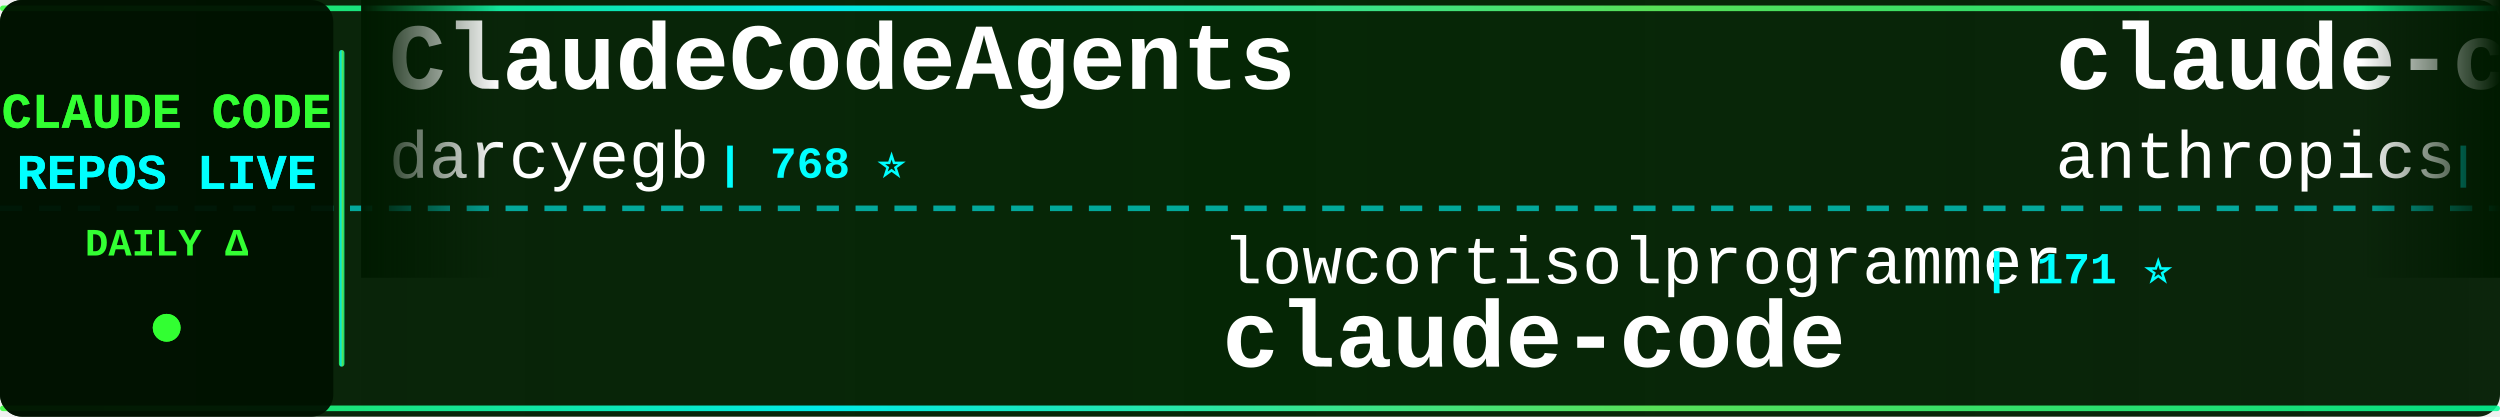
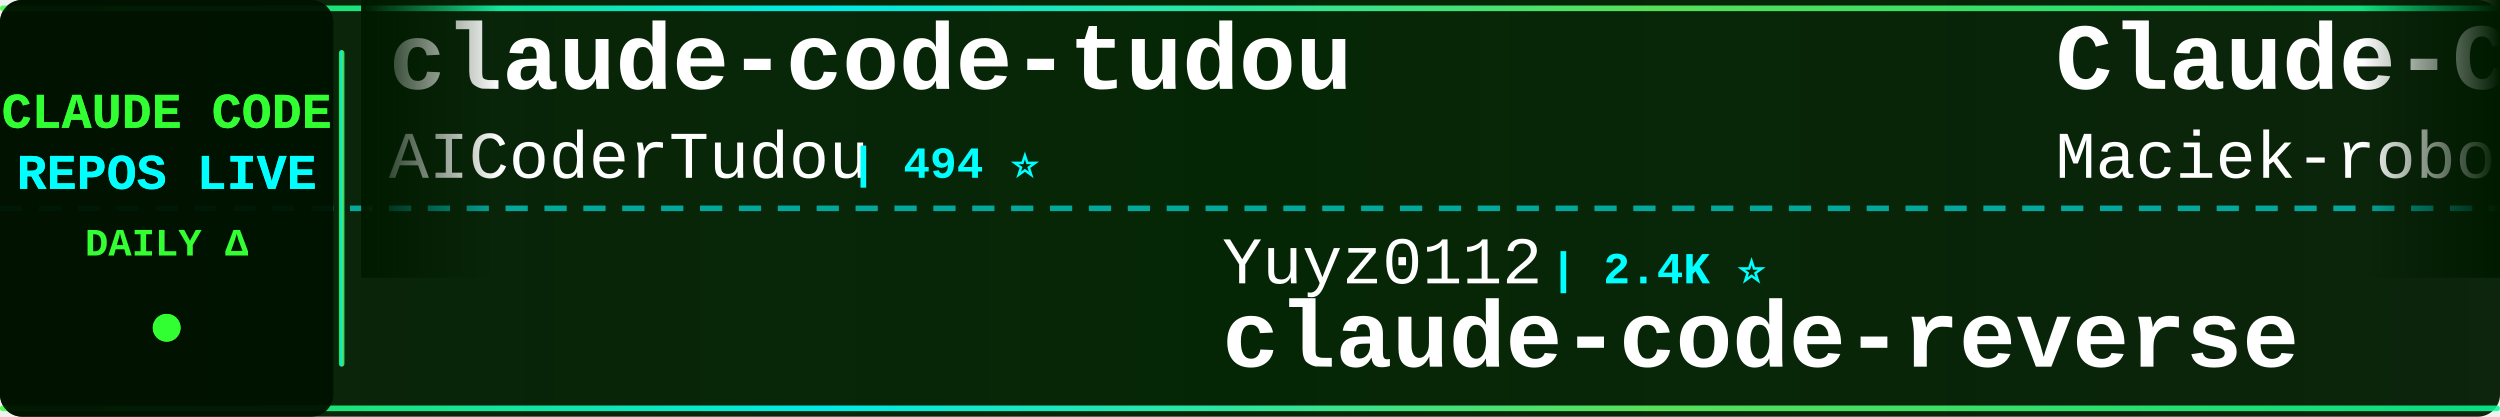
<svg xmlns="http://www.w3.org/2000/svg" width="900" height="150">
  <defs>
    <linearGradient id="tickerBg" x1="0%" y1="0%" x2="100%" y2="0%">
      <stop offset="0%" style="stop-color:#001a00;stop-opacity:0.95" />
      <stop offset="50%" style="stop-color:#002200;stop-opacity:0.98" />
      <stop offset="100%" style="stop-color:#001a00;stop-opacity:0.95" />
    </linearGradient>
    <linearGradient id="borderGrad" x1="0%" y1="0%" x2="100%" y2="0%">
      <stop offset="0%" style="stop-color:#33ff33;stop-opacity:0.85">
        <animate attributeName="stop-opacity" values="0.85;1;0.85" dur="2s" repeatCount="indefinite" />
      </stop>
      <stop offset="33%" style="stop-color:#00ffff;stop-opacity:0.9">
        <animate attributeName="stop-opacity" values="0.9;1;0.9" dur="2.2s" repeatCount="indefinite" />
      </stop>
      <stop offset="66%" style="stop-color:#66ff66;stop-opacity:0.85">
        <animate attributeName="stop-opacity" values="0.85;1;0.85" dur="1.8s" repeatCount="indefinite" />
      </stop>
      <stop offset="100%" style="stop-color:#00ff99;stop-opacity:0.85">
        <animate attributeName="stop-opacity" values="0.85;1;0.85" dur="2s" repeatCount="indefinite" />
      </stop>
    </linearGradient>
    <filter id="textGlow">
      <feGaussianBlur stdDeviation="0.1" result="coloredBlur" />
      <feMerge>
        <feMergeNode in="coloredBlur" />
        <feMergeNode in="SourceGraphic" />
      </feMerge>
    </filter>
    <filter id="metricGlow">
      <feGaussianBlur stdDeviation="0.2" result="coloredBlur" />
      <feMerge>
        <feMergeNode in="coloredBlur" />
        <feMergeNode in="SourceGraphic" />
      </feMerge>
    </filter>
    <linearGradient id="leftFade" x1="0%" y1="0%" x2="100%" y2="0%">
      <stop offset="0%" style="stop-color:#001a00;stop-opacity:1" />
      <stop offset="100%" style="stop-color:#001a00;stop-opacity:0" />
    </linearGradient>
    <linearGradient id="rightFade" x1="0%" y1="0%" x2="100%" y2="0%">
      <stop offset="0%" style="stop-color:#001a00;stop-opacity:0" />
      <stop offset="100%" style="stop-color:#001a00;stop-opacity:1" />
    </linearGradient>
  </defs>
  <rect width="900" height="150" fill="url(#tickerBg)" rx="8" />
  <rect x="0" y="2" width="900" height="2" fill="url(#borderGrad)" rx="1" />
  <rect x="0" y="146" width="900" height="2" fill="url(#borderGrad)" rx="1" />
  <line x1="0" y1="75" x2="900" y2="75" stroke="#00ffff" stroke-width="2" stroke-dasharray="8 6" opacity="0.6" />
  <rect x="0" y="0" width="120" height="150" fill="#001100" opacity="0.95" rx="8" />
  <text x="60" y="46" font-family="'Courier New', monospace" font-size="18" font-weight="bold" fill="#33ff33" text-anchor="middle" filter="url(#textGlow)">
    CLAUDE CODE
  </text>
  <text x="60" y="68" font-family="'Courier New', monospace" font-size="18" font-weight="bold" fill="#00ffff" text-anchor="middle" filter="url(#textGlow)">
    REPOS LIVE
  </text>
  <text x="60" y="92" font-family="'Courier New', monospace" font-size="14" font-weight="bold" fill="#33ff33" text-anchor="middle">
    DAILY Δ
  </text>
  <circle cx="60" cy="118" r="5" fill="#33ff33" filter="url(#metricGlow)">
    <animate attributeName="r" values="4;6;4" dur="1.5s" repeatCount="indefinite" />
    <animate attributeName="opacity" values="0.6;1;0.6" dur="1.5s" repeatCount="indefinite" />
  </circle>
  <rect x="122" y="18" width="2" height="114" fill="url(#borderGrad)" rx="1" />
  <clipPath id="tickerClip">
    <rect x="130" y="0" width="770" height="150" />
  </clipPath>
  <g clip-path="url(#tickerClip)">
    <g id="tickerItems">
      <animateTransform attributeName="transform" attributeType="XML" type="translate" from="0 0" to="-3000 0" dur="54s" repeatCount="indefinite" />
      <g transform="translate(0, 0)">
-         <text x="140" y="32" font-family="'Courier New', monospace" font-size="34" font-weight="bold" fill="#ffffff">ClaudeCodeAgents</text>
-         <text x="140" y="64" font-family="'Courier New', monospace" font-size="24" font-weight="normal" fill="#ffffff" opacity="1.0">darcyegb</text>
-         <text x="258" y="64" font-family="'Courier New', monospace" font-size="16" font-weight="bold" fill="#00ffff"> | 768 ⭐</text>
+         <text x="140" y="32" font-family="'Courier New', monospace" font-size="34" font-weight="bold" fill="#ffffff">claude-code-tudou</text>
+         <text x="140" y="64" font-family="'Courier New', monospace" font-size="24" font-weight="normal" fill="#ffffff" opacity="1.0">AICoderTudou</text>
+         <text x="306" y="64" font-family="'Courier New', monospace" font-size="16" font-weight="bold" fill="#00ffff"> | 494 ⭐</text>
      </g>
      <g transform="translate(300, 0)">
-         <text x="140" y="102" font-family="'Courier New', monospace" font-size="24" font-weight="normal" fill="#ffffff" opacity="1.0">lowcortisolprogrammer</text>
-         <text x="414" y="102" font-family="'Courier New', monospace" font-size="16" font-weight="bold" fill="#00ffff"> | 171 ⭐</text>
+         <text x="140" y="102" font-family="'Courier New', monospace" font-size="24" font-weight="normal" fill="#ffffff" opacity="1.0">Yuyz0112</text>
+         <text x="258" y="102" font-family="'Courier New', monospace" font-size="16" font-weight="bold" fill="#00ffff"> | 2.4K ⭐</text>
+         <text x="140" y="132" font-family="'Courier New', monospace" font-size="34" font-weight="bold" fill="#ffffff">claude-code-reverse</text>
+       </g>
+       <g transform="translate(600, 0)">
+         <text x="140" y="32" font-family="'Courier New', monospace" font-size="34" font-weight="bold" fill="#ffffff">Claude-Code-Usage-Monito...</text>
+         <text x="140" y="64" font-family="'Courier New', monospace" font-size="24" font-weight="normal" fill="#ffffff" opacity="1.0">Maciek-roboblog</text>
+         <text x="342" y="64" font-family="'Courier New', monospace" font-size="16" font-weight="bold" fill="#00ffff"> | 8.7K ⭐ +3</text>
+       </g>
+       <g transform="translate(900, 0)">
+         <text x="140" y="102" font-family="'Courier New', monospace" font-size="24" font-weight="normal" fill="#ffffff" opacity="1.0">asgeirtj</text>
+         <text x="258" y="102" font-family="'Courier New', monospace" font-size="16" font-weight="bold" fill="#00ffff"> | 68.2K ⭐ +25</text>
+         <text x="140" y="132" font-family="'Courier New', monospace" font-size="34" font-weight="bold" fill="#ffffff">system_prompts_leaks</text>
+       </g>
+       <g transform="translate(1200, 0)">
+         <text x="140" y="32" font-family="'Courier New', monospace" font-size="34" font-weight="bold" fill="#ffffff">claude-code-security-rev...</text>
+         <text x="140" y="64" font-family="'Courier New', monospace" font-size="24" font-weight="normal" fill="#ffffff" opacity="1.0">anthropics</text>
+         <text x="282" y="64" font-family="'Courier New', monospace" font-size="16" font-weight="bold" fill="#00ffff"> | 6.3K ⭐ -1</text>
+       </g>
+       <g transform="translate(1500, 0)">
+         <text x="140" y="102" font-family="'Courier New', monospace" font-size="24" font-weight="normal" fill="#ffffff" opacity="1.0">beilingcc</text>
+         <text x="270" y="102" font-family="'Courier New', monospace" font-size="16" font-weight="bold" fill="#00ffff"> | 97 ⭐</text>
        <text x="140" y="132" font-family="'Courier New', monospace" font-size="34" font-weight="bold" fill="#ffffff">claude-code</text>
      </g>
-       <g transform="translate(600, 0)">
-         <text x="140" y="32" font-family="'Courier New', monospace" font-size="34" font-weight="bold" fill="#ffffff">claude-code</text>
-         <text x="140" y="64" font-family="'Courier New', monospace" font-size="24" font-weight="normal" fill="#ffffff" opacity="1.0">anthropics</text>
-         <text x="282" y="64" font-family="'Courier New', monospace" font-size="16" font-weight="bold" fill="#00ffff"> | 147.8K ⭐ +36</text>
-       </g>
-       <g transform="translate(900, 0)">
-         <text x="140" y="102" font-family="'Courier New', monospace" font-size="24" font-weight="normal" fill="#ffffff" opacity="1.0">Cranot</text>
-         <text x="234" y="102" font-family="'Courier New', monospace" font-size="16" font-weight="bold" fill="#00ffff"> | 2.9K ⭐</text>
-         <text x="140" y="132" font-family="'Courier New', monospace" font-size="34" font-weight="bold" fill="#ffffff">claude-code-guide</text>
-       </g>
-       <g transform="translate(1200, 0)">
-         <text x="140" y="32" font-family="'Courier New', monospace" font-size="34" font-weight="bold" fill="#ffffff">andrej-karpathy-skills</text>
-         <text x="140" y="64" font-family="'Courier New', monospace" font-size="24" font-weight="normal" fill="#ffffff" opacity="1.0">multica-ai</text>
-         <text x="282" y="64" font-family="'Courier New', monospace" font-size="16" font-weight="bold" fill="#00ffff"> | 214.8K ⭐ +40</text>
-       </g>
-       <g transform="translate(1500, 0)">
-         <text x="140" y="102" font-family="'Courier New', monospace" font-size="24" font-weight="normal" fill="#ffffff" opacity="1.0">AprilNEA</text>
-         <text x="258" y="102" font-family="'Courier New', monospace" font-size="16" font-weight="bold" fill="#00ffff"> | 391 ⭐</text>
-         <text x="140" y="132" font-family="'Courier New', monospace" font-size="34" font-weight="bold" fill="#ffffff">claude-code-source</text>
-       </g>
      <g transform="translate(1800, 0)">
-         <text x="140" y="32" font-family="'Courier New', monospace" font-size="34" font-weight="bold" fill="#ffffff">claude-code-rust</text>
-         <text x="140" y="64" font-family="'Courier New', monospace" font-size="24" font-weight="normal" fill="#ffffff" opacity="1.0">lorryjovens-hub</text>
-         <text x="342" y="64" font-family="'Courier New', monospace" font-size="16" font-weight="bold" fill="#00ffff"> | 1.7K ⭐</text>
+         <text x="140" y="32" font-family="'Courier New', monospace" font-size="34" font-weight="bold" fill="#ffffff">claude-code-ultimate-gui...</text>
+         <text x="140" y="64" font-family="'Courier New', monospace" font-size="24" font-weight="normal" fill="#ffffff" opacity="1.0">FlorianBruniaux</text>
+         <text x="342" y="64" font-family="'Courier New', monospace" font-size="16" font-weight="bold" fill="#00ffff"> | 6.0K ⭐ +2</text>
      </g>
      <g transform="translate(2100, 0)">
-         <text x="140" y="102" font-family="'Courier New', monospace" font-size="24" font-weight="normal" fill="#ffffff" opacity="1.0">chauncygu</text>
-         <text x="270" y="102" font-family="'Courier New', monospace" font-size="16" font-weight="bold" fill="#00ffff"> | 2.8K ⭐</text>
-         <text x="140" y="132" font-family="'Courier New', monospace" font-size="34" font-weight="bold" fill="#ffffff">collection-claude-code-s...</text>
+         <text x="140" y="102" font-family="'Courier New', monospace" font-size="24" font-weight="normal" fill="#ffffff" opacity="1.0">fazxes</text>
+         <text x="234" y="102" font-family="'Courier New', monospace" font-size="16" font-weight="bold" fill="#00ffff"> | 242 ⭐</text>
+         <text x="140" y="132" font-family="'Courier New', monospace" font-size="34" font-weight="bold" fill="#ffffff">Claude-code</text>
      </g>
      <g transform="translate(2400, 0)">
-         <text x="140" y="32" font-family="'Courier New', monospace" font-size="34" font-weight="bold" fill="#ffffff">claude-code</text>
-         <text x="140" y="64" font-family="'Courier New', monospace" font-size="24" font-weight="normal" fill="#ffffff" opacity="1.0">codeaashu</text>
-         <text x="270" y="64" font-family="'Courier New', monospace" font-size="16" font-weight="bold" fill="#00ffff"> | 3.4K ⭐</text>
+         <text x="140" y="32" font-family="'Courier New', monospace" font-size="34" font-weight="bold" fill="#ffffff">claude-code-best-practic...</text>
+         <text x="140" y="64" font-family="'Courier New', monospace" font-size="24" font-weight="normal" fill="#ffffff" opacity="1.0">shanraisshan</text>
+         <text x="306" y="64" font-family="'Courier New', monospace" font-size="16" font-weight="bold" fill="#00ffff"> | 66.3K ⭐ -2</text>
      </g>
      <g transform="translate(2700, 0)">
-         <text x="140" y="102" font-family="'Courier New', monospace" font-size="24" font-weight="normal" fill="#ffffff" opacity="1.0">huangserva</text>
-         <text x="282" y="102" font-family="'Courier New', monospace" font-size="16" font-weight="bold" fill="#00ffff"> | 631 ⭐</text>
-         <text x="140" y="132" font-family="'Courier New', monospace" font-size="34" font-weight="bold" fill="#ffffff">claude-code-cli</text>
+         <text x="140" y="102" font-family="'Courier New', monospace" font-size="24" font-weight="normal" fill="#ffffff" opacity="1.0">WorldFlowAI</text>
+         <text x="294" y="102" font-family="'Courier New', monospace" font-size="16" font-weight="bold" fill="#00ffff"> | 3.5K ⭐ +11</text>
+         <text x="140" y="132" font-family="'Courier New', monospace" font-size="34" font-weight="bold" fill="#ffffff">everything-claude-code</text>
      </g>
      <g transform="translate(3000, 0)">
-         <text x="140" y="32" font-family="'Courier New', monospace" font-size="34" font-weight="bold" fill="#ffffff">ClaudeCodeAgents</text>
-         <text x="140" y="64" font-family="'Courier New', monospace" font-size="24" font-weight="normal" fill="#ffffff" opacity="1.0">darcyegb</text>
-         <text x="258" y="64" font-family="'Courier New', monospace" font-size="16" font-weight="bold" fill="#00ffff"> | 768 ⭐</text>
+         <text x="140" y="32" font-family="'Courier New', monospace" font-size="34" font-weight="bold" fill="#ffffff">claude-code-tudou</text>
+         <text x="140" y="64" font-family="'Courier New', monospace" font-size="24" font-weight="normal" fill="#ffffff" opacity="1.0">AICoderTudou</text>
+         <text x="306" y="64" font-family="'Courier New', monospace" font-size="16" font-weight="bold" fill="#00ffff"> | 494 ⭐</text>
      </g>
      <g transform="translate(3300, 0)">
-         <text x="140" y="102" font-family="'Courier New', monospace" font-size="24" font-weight="normal" fill="#ffffff" opacity="1.0">lowcortisolprogrammer</text>
-         <text x="414" y="102" font-family="'Courier New', monospace" font-size="16" font-weight="bold" fill="#00ffff"> | 171 ⭐</text>
-         <text x="140" y="132" font-family="'Courier New', monospace" font-size="34" font-weight="bold" fill="#ffffff">claude-code</text>
+         <text x="140" y="102" font-family="'Courier New', monospace" font-size="24" font-weight="normal" fill="#ffffff" opacity="1.0">Yuyz0112</text>
+         <text x="258" y="102" font-family="'Courier New', monospace" font-size="16" font-weight="bold" fill="#00ffff"> | 2.4K ⭐</text>
+         <text x="140" y="132" font-family="'Courier New', monospace" font-size="34" font-weight="bold" fill="#ffffff">claude-code-reverse</text>
      </g>
      <g transform="translate(3600, 0)">
-         <text x="140" y="32" font-family="'Courier New', monospace" font-size="34" font-weight="bold" fill="#ffffff">claude-code</text>
-         <text x="140" y="64" font-family="'Courier New', monospace" font-size="24" font-weight="normal" fill="#ffffff" opacity="1.0">anthropics</text>
-         <text x="282" y="64" font-family="'Courier New', monospace" font-size="16" font-weight="bold" fill="#00ffff"> | 147.8K ⭐ +36</text>
+         <text x="140" y="32" font-family="'Courier New', monospace" font-size="34" font-weight="bold" fill="#ffffff">Claude-Code-Usage-Monito...</text>
+         <text x="140" y="64" font-family="'Courier New', monospace" font-size="24" font-weight="normal" fill="#ffffff" opacity="1.0">Maciek-roboblog</text>
+         <text x="342" y="64" font-family="'Courier New', monospace" font-size="16" font-weight="bold" fill="#00ffff"> | 8.7K ⭐ +3</text>
      </g>
      <g transform="translate(3900, 0)">
-         <text x="140" y="102" font-family="'Courier New', monospace" font-size="24" font-weight="normal" fill="#ffffff" opacity="1.0">Cranot</text>
-         <text x="234" y="102" font-family="'Courier New', monospace" font-size="16" font-weight="bold" fill="#00ffff"> | 2.9K ⭐</text>
-         <text x="140" y="132" font-family="'Courier New', monospace" font-size="34" font-weight="bold" fill="#ffffff">claude-code-guide</text>
+         <text x="140" y="102" font-family="'Courier New', monospace" font-size="24" font-weight="normal" fill="#ffffff" opacity="1.0">asgeirtj</text>
+         <text x="258" y="102" font-family="'Courier New', monospace" font-size="16" font-weight="bold" fill="#00ffff"> | 68.2K ⭐ +25</text>
+         <text x="140" y="132" font-family="'Courier New', monospace" font-size="34" font-weight="bold" fill="#ffffff">system_prompts_leaks</text>
      </g>
    </g>
  </g>
  <rect x="130" y="0" width="50" height="100" fill="url(#leftFade)" />
  <rect x="850" y="0" width="50" height="100" fill="url(#rightFade)" />
</svg>
